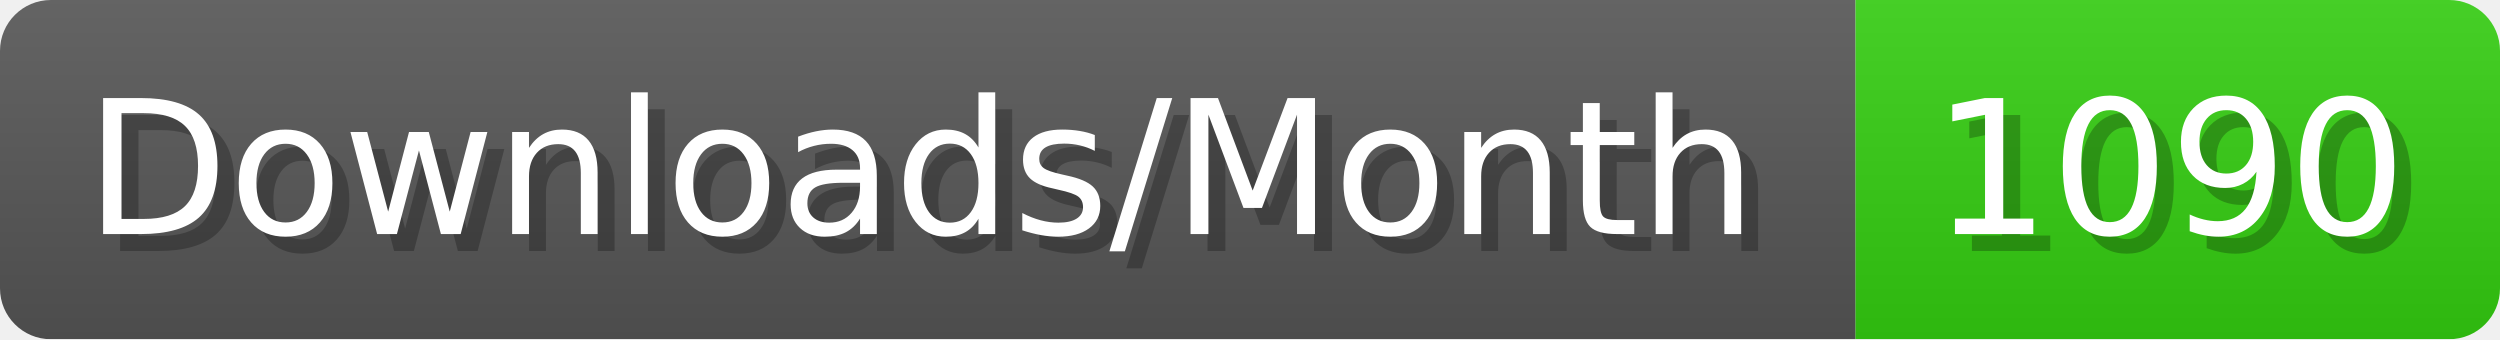
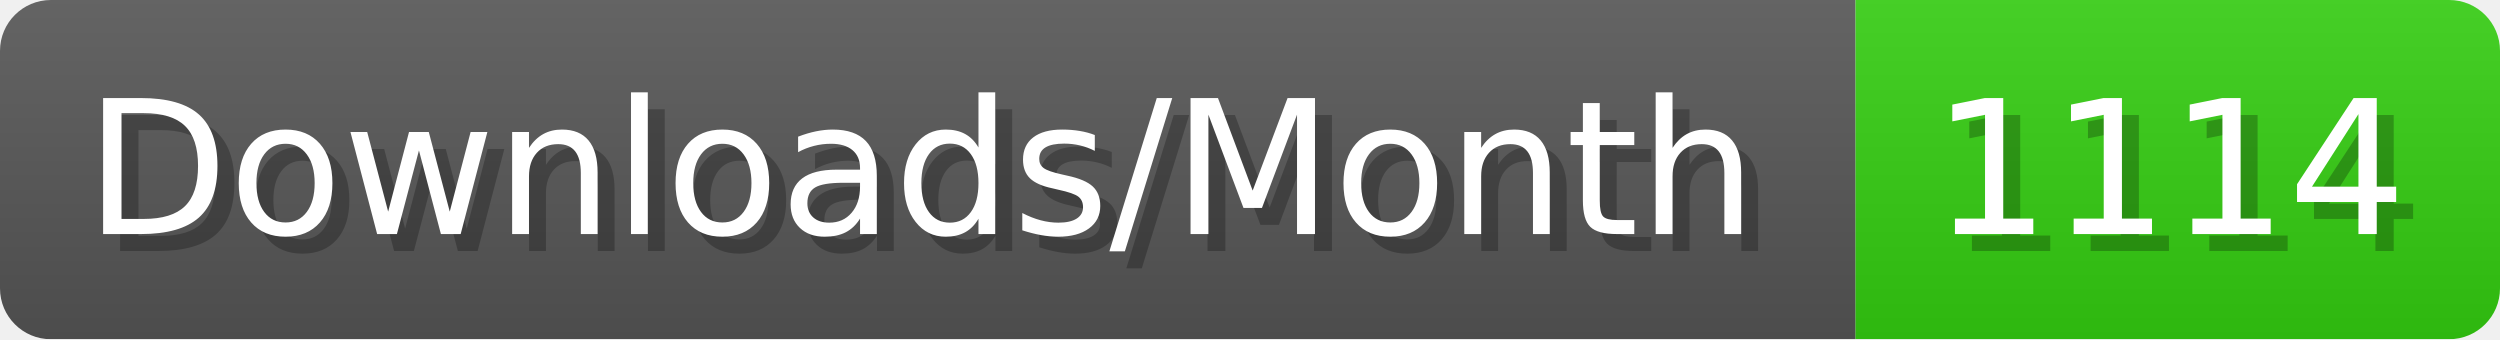
- <svg xmlns="http://www.w3.org/2000/svg" width="147.4" height="20" viewBox="0 0 1474 200" role="img" aria-label="Downloads/Month: 1090">
+ <svg xmlns="http://www.w3.org/2000/svg" width="147.4" height="20" viewBox="0 0 1474 200" role="img" aria-label="Downloads/Month: 1114">
  <linearGradient id="YlXUI" x2="0" y2="100%">
    <stop offset="0" stop-opacity=".1" stop-color="#EEE" />
    <stop offset="1" stop-opacity=".1" />
  </linearGradient>
  <mask id="JHhop">
    <rect width="1474" height="200" rx="30" fill="#FFF" />
  </mask>
  <g mask="url(#JHhop)">
    <rect width="1094" height="200" fill="#555" />
    <rect width="380" height="200" fill="#3C1" x="1094" />
    <rect width="1474" height="200" fill="url(#YlXUI)" />
  </g>
  <g aria-hidden="true" fill="#fff" text-anchor="start" font-family="Verdana,DejaVu Sans,sans-serif" font-size="110">
    <text x="60" y="148" textLength="994" fill="#000" opacity="0.25">Downloads/Month</text>
    <text x="50" y="138" textLength="994">Downloads/Month</text>
-     <text x="1149" y="148" textLength="280" fill="#000" opacity="0.25">1090</text>
-     <text x="1139" y="138" textLength="280">1090</text>
+     <text x="1149" y="148" textLength="280" fill="#000" opacity="0.25">1114</text>
+     <text x="1139" y="138" textLength="280">1114</text>
  </g>
</svg>
